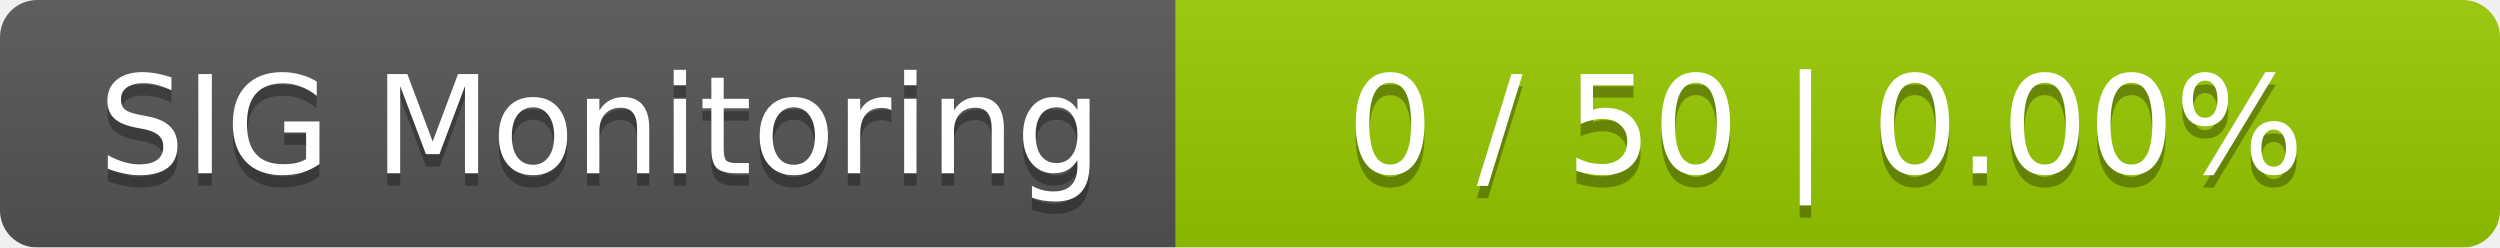
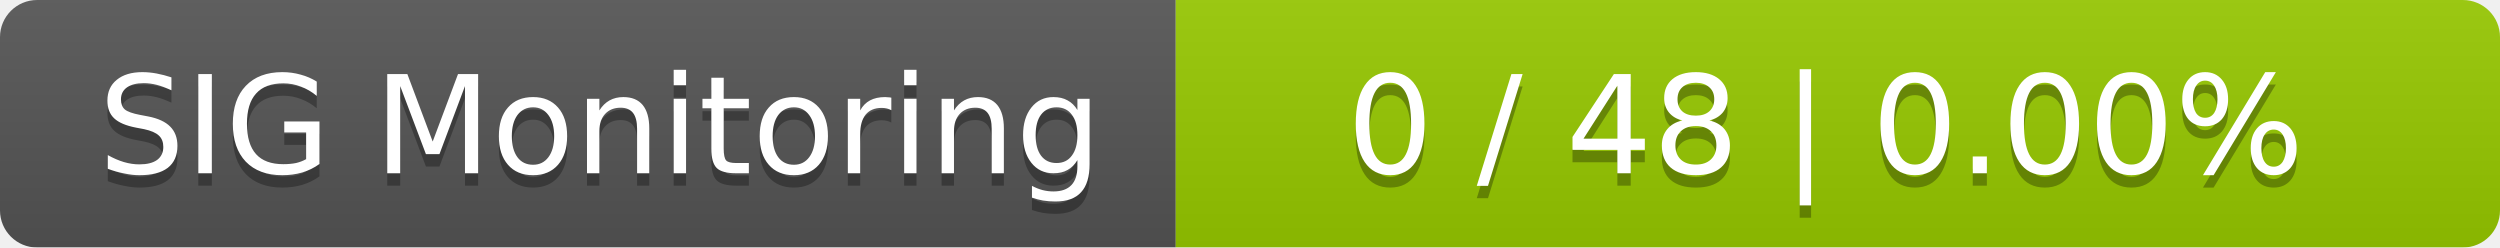
<svg xmlns="http://www.w3.org/2000/svg" width="202" height="20">
  <linearGradient id="smooth" x2="0" y2="100%">
    <stop offset="0" stop-color="#bbb" stop-opacity=".1" />
    <stop offset="1" stop-opacity=".1" />
  </linearGradient>
  <mask id="round">
    <rect width="202" height="20" rx="3" fill="#fff" />
  </mask>
  <g mask="url(#round)">
    <rect width="95" height="20" fill="#555" />
    <rect x="95" width="107" height="20" fill="#97ca00" />
    <rect width="202" height="20" fill="url(#smooth)" />
  </g>
  <g fill="#fff" text-anchor="middle" font-family="DejaVu Sans,Verdana,Geneva,sans-serif" font-size="11">
    <text x="48.5" y="15" fill="#010101" fill-opacity=".3">SIG Monitoring</text>
    <text x="48.5" y="14">SIG Monitoring</text>
-     <text x="147.5" y="15" fill="#010101" fill-opacity=".3">0 / 50    |    0.00%</text>
-     <text x="147.5" y="14">0 / 50    |    0.00%</text>
+     <text x="147.5" y="15" fill="#010101" fill-opacity=".3">0 / 48    |    0.00%</text>
+     <text x="147.5" y="14">0 / 48    |    0.00%</text>
  </g>
</svg>
